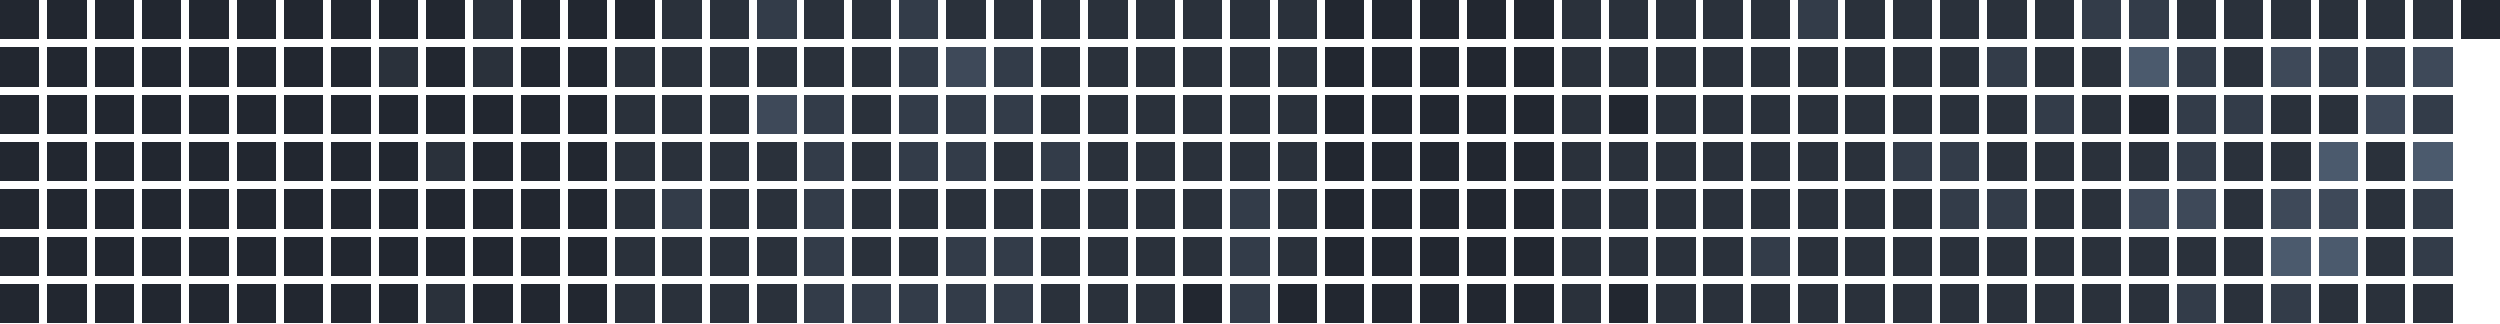
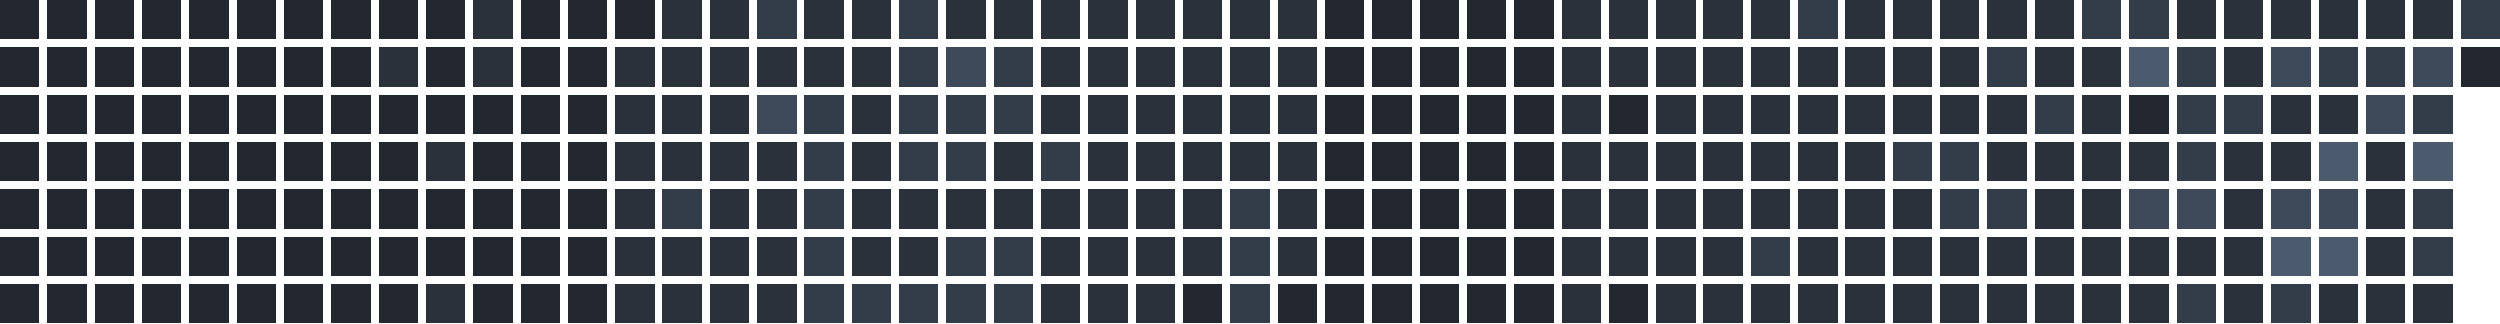
<svg xmlns="http://www.w3.org/2000/svg" version="1.1" width="634.0" height="82.0" viewBox="27.0 20.0 634.0 82.0">
  <rect style="fill:#222730;shape-rendering:crispedges" data-score="0" data-date="2025-08-17" x="27" y="20" width="10" height="10" />
  <rect style="fill:#222730;shape-rendering:crispedges" data-score="0" data-date="2025-08-24" x="39" y="20" width="10" height="10" />
  <rect style="fill:#222730;shape-rendering:crispedges" data-score="0" data-date="2025-08-31" x="51" y="20" width="10" height="10" />
  <rect style="fill:#222730;shape-rendering:crispedges" data-score="0" data-date="2025-09-07" x="63" y="20" width="10" height="10" />
  <rect style="fill:#222730;shape-rendering:crispedges" data-score="0" data-date="2025-09-14" x="75" y="20" width="10" height="10" />
  <rect style="fill:#222730;shape-rendering:crispedges" data-score="0" data-date="2025-09-21" x="87" y="20" width="10" height="10" />
  <rect style="fill:#222730;shape-rendering:crispedges" data-score="0" data-date="2025-09-28" x="99" y="20" width="10" height="10" />
  <rect style="fill:#222730;shape-rendering:crispedges" data-score="0" data-date="2025-10-05" x="111" y="20" width="10" height="10" />
  <rect style="fill:#222730;shape-rendering:crispedges" data-score="0" data-date="2025-10-12" x="123" y="20" width="10" height="10" />
  <rect style="fill:#222730;shape-rendering:crispedges" data-score="0" data-date="2025-10-19" x="135" y="20" width="10" height="10" />
  <rect style="fill:#2a313b;shape-rendering:crispedges" data-score="1" data-date="2025-10-26" x="147" y="20" width="10" height="10" />
  <rect style="fill:#222730;shape-rendering:crispedges" data-score="0" data-date="2025-11-02" x="159" y="20" width="10" height="10" />
  <rect style="fill:#222730;shape-rendering:crispedges" data-score="0" data-date="2025-11-09" x="171" y="20" width="10" height="10" />
  <rect style="fill:#222730;shape-rendering:crispedges" data-score="0" data-date="2025-11-16" x="183" y="20" width="10" height="10" />
  <rect style="fill:#2a313b;shape-rendering:crispedges" data-score="1" data-date="2025-11-23" x="195" y="20" width="10" height="10" />
  <rect style="fill:#2a313b;shape-rendering:crispedges" data-score="1" data-date="2025-11-30" x="207" y="20" width="10" height="10" />
  <rect style="fill:#333c49;shape-rendering:crispedges" data-score="2" data-date="2025-12-07" x="219" y="20" width="10" height="10" />
  <rect style="fill:#2a313b;shape-rendering:crispedges" data-score="1" data-date="2025-12-14" x="231" y="20" width="10" height="10" />
  <rect style="fill:#2a313b;shape-rendering:crispedges" data-score="1" data-date="2025-12-21" x="243" y="20" width="10" height="10" />
  <rect style="fill:#333c49;shape-rendering:crispedges" data-score="2" data-date="2025-12-28" x="255" y="20" width="10" height="10" />
  <rect style="fill:#2a313b;shape-rendering:crispedges" data-score="1" data-date="2026-01-04" x="267" y="20" width="10" height="10" />
  <rect style="fill:#2a313b;shape-rendering:crispedges" data-score="1" data-date="2026-01-11" x="279" y="20" width="10" height="10" />
  <rect style="fill:#2a313b;shape-rendering:crispedges" data-score="1" data-date="2026-01-18" x="291" y="20" width="10" height="10" />
  <rect style="fill:#2a313b;shape-rendering:crispedges" data-score="1" data-date="2026-01-25" x="303" y="20" width="10" height="10" />
  <rect style="fill:#2a313b;shape-rendering:crispedges" data-score="1" data-date="2026-02-01" x="315" y="20" width="10" height="10" />
  <rect style="fill:#2a313b;shape-rendering:crispedges" data-score="1" data-date="2026-02-08" x="327" y="20" width="10" height="10" />
  <rect style="fill:#2a313b;shape-rendering:crispedges" data-score="1" data-date="2026-02-15" x="339" y="20" width="10" height="10" />
  <rect style="fill:#2a313b;shape-rendering:crispedges" data-score="1" data-date="2026-02-22" x="351" y="20" width="10" height="10" />
  <rect style="fill:#222730;shape-rendering:crispedges" data-score="0" data-date="2026-03-01" x="363" y="20" width="10" height="10" />
  <rect style="fill:#222730;shape-rendering:crispedges" data-score="0" data-date="2026-03-08" x="375" y="20" width="10" height="10" />
  <rect style="fill:#222730;shape-rendering:crispedges" data-score="0" data-date="2026-03-15" x="387" y="20" width="10" height="10" />
  <rect style="fill:#222730;shape-rendering:crispedges" data-score="0" data-date="2026-03-22" x="399" y="20" width="10" height="10" />
  <rect style="fill:#222730;shape-rendering:crispedges" data-score="0" data-date="2026-03-29" x="411" y="20" width="10" height="10" />
  <rect style="fill:#2a313b;shape-rendering:crispedges" data-score="1" data-date="2026-04-05" x="423" y="20" width="10" height="10" />
  <rect style="fill:#2a313b;shape-rendering:crispedges" data-score="1" data-date="2026-04-12" x="435" y="20" width="10" height="10" />
  <rect style="fill:#2a313b;shape-rendering:crispedges" data-score="1" data-date="2026-04-19" x="447" y="20" width="10" height="10" />
  <rect style="fill:#2a313b;shape-rendering:crispedges" data-score="1" data-date="2026-04-26" x="459" y="20" width="10" height="10" />
  <rect style="fill:#2a313b;shape-rendering:crispedges" data-score="1" data-date="2026-05-03" x="471" y="20" width="10" height="10" />
  <rect style="fill:#333c49;shape-rendering:crispedges" data-score="2" data-date="2026-05-10" x="483" y="20" width="10" height="10" />
  <rect style="fill:#2a313b;shape-rendering:crispedges" data-score="1" data-date="2026-05-17" x="495" y="20" width="10" height="10" />
  <rect style="fill:#2a313b;shape-rendering:crispedges" data-score="1" data-date="2026-05-24" x="507" y="20" width="10" height="10" />
  <rect style="fill:#2a313b;shape-rendering:crispedges" data-score="1" data-date="2026-05-31" x="519" y="20" width="10" height="10" />
  <rect style="fill:#2a313b;shape-rendering:crispedges" data-score="1" data-date="2026-06-07" x="531" y="20" width="10" height="10" />
  <rect style="fill:#2a313b;shape-rendering:crispedges" data-score="1" data-date="2026-06-14" x="543" y="20" width="10" height="10" />
  <rect style="fill:#333c49;shape-rendering:crispedges" data-score="2" data-date="2026-06-21" x="555" y="20" width="10" height="10" />
  <rect style="fill:#333c49;shape-rendering:crispedges" data-score="2" data-date="2026-06-28" x="567" y="20" width="10" height="10" />
  <rect style="fill:#2a313b;shape-rendering:crispedges" data-score="1" data-date="2026-07-05" x="579" y="20" width="10" height="10" />
  <rect style="fill:#2a313b;shape-rendering:crispedges" data-score="1" data-date="2026-07-12" x="591" y="20" width="10" height="10" />
  <rect style="fill:#2a313b;shape-rendering:crispedges" data-score="1" data-date="2026-07-19" x="603" y="20" width="10" height="10" />
  <rect style="fill:#2a313b;shape-rendering:crispedges" data-score="1" data-date="2026-07-26" x="615" y="20" width="10" height="10" />
  <rect style="fill:#2a313b;shape-rendering:crispedges" data-score="1" data-date="2026-08-02" x="627" y="20" width="10" height="10" />
  <rect style="fill:#2a313b;shape-rendering:crispedges" data-score="1" data-date="2026-08-09" x="639" y="20" width="10" height="10" />
-   <rect style="fill:#222730;shape-rendering:crispedges" data-score="0" data-date="2026-08-16" x="651" y="20" width="10" height="10" />
+   <rect style="fill:#333c49;shape-rendering:crispedges" data-score="2" data-date="2026-08-16" x="651" y="20" width="10" height="10" />
  <rect style="fill:#222730;shape-rendering:crispedges" data-score="0" data-date="2025-08-18" x="27" y="32" width="10" height="10" />
  <rect style="fill:#222730;shape-rendering:crispedges" data-score="0" data-date="2025-08-25" x="39" y="32" width="10" height="10" />
  <rect style="fill:#222730;shape-rendering:crispedges" data-score="0" data-date="2025-09-01" x="51" y="32" width="10" height="10" />
  <rect style="fill:#222730;shape-rendering:crispedges" data-score="0" data-date="2025-09-08" x="63" y="32" width="10" height="10" />
  <rect style="fill:#222730;shape-rendering:crispedges" data-score="0" data-date="2025-09-15" x="75" y="32" width="10" height="10" />
  <rect style="fill:#222730;shape-rendering:crispedges" data-score="0" data-date="2025-09-22" x="87" y="32" width="10" height="10" />
  <rect style="fill:#222730;shape-rendering:crispedges" data-score="0" data-date="2025-09-29" x="99" y="32" width="10" height="10" />
  <rect style="fill:#222730;shape-rendering:crispedges" data-score="0" data-date="2025-10-06" x="111" y="32" width="10" height="10" />
  <rect style="fill:#2a313b;shape-rendering:crispedges" data-score="1" data-date="2025-10-13" x="123" y="32" width="10" height="10" />
  <rect style="fill:#222730;shape-rendering:crispedges" data-score="0" data-date="2025-10-20" x="135" y="32" width="10" height="10" />
  <rect style="fill:#2a313b;shape-rendering:crispedges" data-score="1" data-date="2025-10-27" x="147" y="32" width="10" height="10" />
  <rect style="fill:#222730;shape-rendering:crispedges" data-score="0" data-date="2025-11-03" x="159" y="32" width="10" height="10" />
  <rect style="fill:#222730;shape-rendering:crispedges" data-score="0" data-date="2025-11-10" x="171" y="32" width="10" height="10" />
  <rect style="fill:#2a313b;shape-rendering:crispedges" data-score="1" data-date="2025-11-17" x="183" y="32" width="10" height="10" />
  <rect style="fill:#2a313b;shape-rendering:crispedges" data-score="1" data-date="2025-11-24" x="195" y="32" width="10" height="10" />
  <rect style="fill:#2a313b;shape-rendering:crispedges" data-score="1" data-date="2025-12-01" x="207" y="32" width="10" height="10" />
  <rect style="fill:#2a313b;shape-rendering:crispedges" data-score="1" data-date="2025-12-08" x="219" y="32" width="10" height="10" />
  <rect style="fill:#2a313b;shape-rendering:crispedges" data-score="1" data-date="2025-12-15" x="231" y="32" width="10" height="10" />
  <rect style="fill:#2a313b;shape-rendering:crispedges" data-score="1" data-date="2025-12-22" x="243" y="32" width="10" height="10" />
  <rect style="fill:#333c49;shape-rendering:crispedges" data-score="2" data-date="2025-12-29" x="255" y="32" width="10" height="10" />
  <rect style="fill:#3e4959;shape-rendering:crispedges" data-score="3" data-date="2026-01-05" x="267" y="32" width="10" height="10" />
  <rect style="fill:#333c49;shape-rendering:crispedges" data-score="2" data-date="2026-01-12" x="279" y="32" width="10" height="10" />
  <rect style="fill:#2a313b;shape-rendering:crispedges" data-score="1" data-date="2026-01-19" x="291" y="32" width="10" height="10" />
  <rect style="fill:#2a313b;shape-rendering:crispedges" data-score="1" data-date="2026-01-26" x="303" y="32" width="10" height="10" />
  <rect style="fill:#2a313b;shape-rendering:crispedges" data-score="1" data-date="2026-02-02" x="315" y="32" width="10" height="10" />
  <rect style="fill:#2a313b;shape-rendering:crispedges" data-score="1" data-date="2026-02-09" x="327" y="32" width="10" height="10" />
  <rect style="fill:#2a313b;shape-rendering:crispedges" data-score="1" data-date="2026-02-16" x="339" y="32" width="10" height="10" />
  <rect style="fill:#2a313b;shape-rendering:crispedges" data-score="1" data-date="2026-02-23" x="351" y="32" width="10" height="10" />
  <rect style="fill:#222730;shape-rendering:crispedges" data-score="0" data-date="2026-03-02" x="363" y="32" width="10" height="10" />
  <rect style="fill:#222730;shape-rendering:crispedges" data-score="0" data-date="2026-03-09" x="375" y="32" width="10" height="10" />
  <rect style="fill:#222730;shape-rendering:crispedges" data-score="0" data-date="2026-03-16" x="387" y="32" width="10" height="10" />
  <rect style="fill:#222730;shape-rendering:crispedges" data-score="0" data-date="2026-03-23" x="399" y="32" width="10" height="10" />
  <rect style="fill:#222730;shape-rendering:crispedges" data-score="0" data-date="2026-03-30" x="411" y="32" width="10" height="10" />
  <rect style="fill:#2a313b;shape-rendering:crispedges" data-score="1" data-date="2026-04-06" x="423" y="32" width="10" height="10" />
  <rect style="fill:#2a313b;shape-rendering:crispedges" data-score="1" data-date="2026-04-13" x="435" y="32" width="10" height="10" />
  <rect style="fill:#2a313b;shape-rendering:crispedges" data-score="1" data-date="2026-04-20" x="447" y="32" width="10" height="10" />
  <rect style="fill:#2a313b;shape-rendering:crispedges" data-score="1" data-date="2026-04-27" x="459" y="32" width="10" height="10" />
  <rect style="fill:#2a313b;shape-rendering:crispedges" data-score="1" data-date="2026-05-04" x="471" y="32" width="10" height="10" />
  <rect style="fill:#2a313b;shape-rendering:crispedges" data-score="1" data-date="2026-05-11" x="483" y="32" width="10" height="10" />
  <rect style="fill:#2a313b;shape-rendering:crispedges" data-score="1" data-date="2026-05-18" x="495" y="32" width="10" height="10" />
  <rect style="fill:#2a313b;shape-rendering:crispedges" data-score="1" data-date="2026-05-25" x="507" y="32" width="10" height="10" />
  <rect style="fill:#2a313b;shape-rendering:crispedges" data-score="1" data-date="2026-06-01" x="519" y="32" width="10" height="10" />
  <rect style="fill:#333c49;shape-rendering:crispedges" data-score="2" data-date="2026-06-08" x="531" y="32" width="10" height="10" />
  <rect style="fill:#2a313b;shape-rendering:crispedges" data-score="1" data-date="2026-06-15" x="543" y="32" width="10" height="10" />
  <rect style="fill:#2a313b;shape-rendering:crispedges" data-score="1" data-date="2026-06-22" x="555" y="32" width="10" height="10" />
  <rect style="fill:#4b5a6d;shape-rendering:crispedges" data-score="4" data-date="2026-06-29" x="567" y="32" width="10" height="10" />
  <rect style="fill:#333c49;shape-rendering:crispedges" data-score="2" data-date="2026-07-06" x="579" y="32" width="10" height="10" />
  <rect style="fill:#2a313b;shape-rendering:crispedges" data-score="1" data-date="2026-07-13" x="591" y="32" width="10" height="10" />
  <rect style="fill:#3e4959;shape-rendering:crispedges" data-score="3" data-date="2026-07-20" x="603" y="32" width="10" height="10" />
  <rect style="fill:#333c49;shape-rendering:crispedges" data-score="2" data-date="2026-07-27" x="615" y="32" width="10" height="10" />
  <rect style="fill:#333c49;shape-rendering:crispedges" data-score="2" data-date="2026-08-03" x="627" y="32" width="10" height="10" />
  <rect style="fill:#3e4959;shape-rendering:crispedges" data-score="3" data-date="2026-08-10" x="639" y="32" width="10" height="10" />
+   <rect style="fill:#222730;shape-rendering:crispedges" data-score="0" data-date="2026-08-17" x="651" y="32" width="10" height="10" />
  <rect style="fill:#222730;shape-rendering:crispedges" data-score="0" data-date="2025-08-19" x="27" y="44" width="10" height="10" />
  <rect style="fill:#222730;shape-rendering:crispedges" data-score="0" data-date="2025-08-26" x="39" y="44" width="10" height="10" />
  <rect style="fill:#222730;shape-rendering:crispedges" data-score="0" data-date="2025-09-02" x="51" y="44" width="10" height="10" />
  <rect style="fill:#222730;shape-rendering:crispedges" data-score="0" data-date="2025-09-09" x="63" y="44" width="10" height="10" />
  <rect style="fill:#222730;shape-rendering:crispedges" data-score="0" data-date="2025-09-16" x="75" y="44" width="10" height="10" />
  <rect style="fill:#222730;shape-rendering:crispedges" data-score="0" data-date="2025-09-23" x="87" y="44" width="10" height="10" />
  <rect style="fill:#222730;shape-rendering:crispedges" data-score="0" data-date="2025-09-30" x="99" y="44" width="10" height="10" />
  <rect style="fill:#222730;shape-rendering:crispedges" data-score="0" data-date="2025-10-07" x="111" y="44" width="10" height="10" />
  <rect style="fill:#222730;shape-rendering:crispedges" data-score="0" data-date="2025-10-14" x="123" y="44" width="10" height="10" />
  <rect style="fill:#222730;shape-rendering:crispedges" data-score="0" data-date="2025-10-21" x="135" y="44" width="10" height="10" />
  <rect style="fill:#222730;shape-rendering:crispedges" data-score="0" data-date="2025-10-28" x="147" y="44" width="10" height="10" />
  <rect style="fill:#222730;shape-rendering:crispedges" data-score="0" data-date="2025-11-04" x="159" y="44" width="10" height="10" />
  <rect style="fill:#222730;shape-rendering:crispedges" data-score="0" data-date="2025-11-11" x="171" y="44" width="10" height="10" />
  <rect style="fill:#2a313b;shape-rendering:crispedges" data-score="1" data-date="2025-11-18" x="183" y="44" width="10" height="10" />
  <rect style="fill:#2a313b;shape-rendering:crispedges" data-score="1" data-date="2025-11-25" x="195" y="44" width="10" height="10" />
  <rect style="fill:#2a313b;shape-rendering:crispedges" data-score="1" data-date="2025-12-02" x="207" y="44" width="10" height="10" />
  <rect style="fill:#3e4959;shape-rendering:crispedges" data-score="3" data-date="2025-12-09" x="219" y="44" width="10" height="10" />
  <rect style="fill:#333c49;shape-rendering:crispedges" data-score="2" data-date="2025-12-16" x="231" y="44" width="10" height="10" />
  <rect style="fill:#2a313b;shape-rendering:crispedges" data-score="1" data-date="2025-12-23" x="243" y="44" width="10" height="10" />
  <rect style="fill:#333c49;shape-rendering:crispedges" data-score="2" data-date="2025-12-30" x="255" y="44" width="10" height="10" />
  <rect style="fill:#333c49;shape-rendering:crispedges" data-score="2" data-date="2026-01-06" x="267" y="44" width="10" height="10" />
  <rect style="fill:#333c49;shape-rendering:crispedges" data-score="2" data-date="2026-01-13" x="279" y="44" width="10" height="10" />
  <rect style="fill:#2a313b;shape-rendering:crispedges" data-score="1" data-date="2026-01-20" x="291" y="44" width="10" height="10" />
  <rect style="fill:#2a313b;shape-rendering:crispedges" data-score="1" data-date="2026-01-27" x="303" y="44" width="10" height="10" />
  <rect style="fill:#2a313b;shape-rendering:crispedges" data-score="1" data-date="2026-02-03" x="315" y="44" width="10" height="10" />
  <rect style="fill:#2a313b;shape-rendering:crispedges" data-score="1" data-date="2026-02-10" x="327" y="44" width="10" height="10" />
  <rect style="fill:#2a313b;shape-rendering:crispedges" data-score="1" data-date="2026-02-17" x="339" y="44" width="10" height="10" />
  <rect style="fill:#2a313b;shape-rendering:crispedges" data-score="1" data-date="2026-02-24" x="351" y="44" width="10" height="10" />
  <rect style="fill:#222730;shape-rendering:crispedges" data-score="0" data-date="2026-03-03" x="363" y="44" width="10" height="10" />
  <rect style="fill:#222730;shape-rendering:crispedges" data-score="0" data-date="2026-03-10" x="375" y="44" width="10" height="10" />
  <rect style="fill:#222730;shape-rendering:crispedges" data-score="0" data-date="2026-03-17" x="387" y="44" width="10" height="10" />
  <rect style="fill:#222730;shape-rendering:crispedges" data-score="0" data-date="2026-03-24" x="399" y="44" width="10" height="10" />
  <rect style="fill:#222730;shape-rendering:crispedges" data-score="0" data-date="2026-03-31" x="411" y="44" width="10" height="10" />
  <rect style="fill:#2a313b;shape-rendering:crispedges" data-score="1" data-date="2026-04-07" x="423" y="44" width="10" height="10" />
  <rect style="fill:#222730;shape-rendering:crispedges" data-score="0" data-date="2026-04-14" x="435" y="44" width="10" height="10" />
  <rect style="fill:#2a313b;shape-rendering:crispedges" data-score="1" data-date="2026-04-21" x="447" y="44" width="10" height="10" />
  <rect style="fill:#2a313b;shape-rendering:crispedges" data-score="1" data-date="2026-04-28" x="459" y="44" width="10" height="10" />
  <rect style="fill:#2a313b;shape-rendering:crispedges" data-score="1" data-date="2026-05-05" x="471" y="44" width="10" height="10" />
  <rect style="fill:#2a313b;shape-rendering:crispedges" data-score="1" data-date="2026-05-12" x="483" y="44" width="10" height="10" />
  <rect style="fill:#2a313b;shape-rendering:crispedges" data-score="1" data-date="2026-05-19" x="495" y="44" width="10" height="10" />
  <rect style="fill:#2a313b;shape-rendering:crispedges" data-score="1" data-date="2026-05-26" x="507" y="44" width="10" height="10" />
  <rect style="fill:#2a313b;shape-rendering:crispedges" data-score="1" data-date="2026-06-02" x="519" y="44" width="10" height="10" />
  <rect style="fill:#2a313b;shape-rendering:crispedges" data-score="1" data-date="2026-06-09" x="531" y="44" width="10" height="10" />
  <rect style="fill:#333c49;shape-rendering:crispedges" data-score="2" data-date="2026-06-16" x="543" y="44" width="10" height="10" />
  <rect style="fill:#2a313b;shape-rendering:crispedges" data-score="1" data-date="2026-06-23" x="555" y="44" width="10" height="10" />
  <rect style="fill:#222730;shape-rendering:crispedges" data-score="0" data-date="2026-06-30" x="567" y="44" width="10" height="10" />
  <rect style="fill:#333c49;shape-rendering:crispedges" data-score="2" data-date="2026-07-07" x="579" y="44" width="10" height="10" />
  <rect style="fill:#333c49;shape-rendering:crispedges" data-score="2" data-date="2026-07-14" x="591" y="44" width="10" height="10" />
  <rect style="fill:#2a313b;shape-rendering:crispedges" data-score="1" data-date="2026-07-21" x="603" y="44" width="10" height="10" />
  <rect style="fill:#2a313b;shape-rendering:crispedges" data-score="1" data-date="2026-07-28" x="615" y="44" width="10" height="10" />
  <rect style="fill:#3e4959;shape-rendering:crispedges" data-score="3" data-date="2026-08-04" x="627" y="44" width="10" height="10" />
  <rect style="fill:#333c49;shape-rendering:crispedges" data-score="2" data-date="2026-08-11" x="639" y="44" width="10" height="10" />
  <rect style="fill:#222730;shape-rendering:crispedges" data-score="0" data-date="2025-08-20" x="27" y="56" width="10" height="10" />
  <rect style="fill:#222730;shape-rendering:crispedges" data-score="0" data-date="2025-08-27" x="39" y="56" width="10" height="10" />
  <rect style="fill:#222730;shape-rendering:crispedges" data-score="0" data-date="2025-09-03" x="51" y="56" width="10" height="10" />
  <rect style="fill:#222730;shape-rendering:crispedges" data-score="0" data-date="2025-09-10" x="63" y="56" width="10" height="10" />
  <rect style="fill:#222730;shape-rendering:crispedges" data-score="0" data-date="2025-09-17" x="75" y="56" width="10" height="10" />
  <rect style="fill:#222730;shape-rendering:crispedges" data-score="0" data-date="2025-09-24" x="87" y="56" width="10" height="10" />
  <rect style="fill:#222730;shape-rendering:crispedges" data-score="0" data-date="2025-10-01" x="99" y="56" width="10" height="10" />
  <rect style="fill:#222730;shape-rendering:crispedges" data-score="0" data-date="2025-10-08" x="111" y="56" width="10" height="10" />
  <rect style="fill:#222730;shape-rendering:crispedges" data-score="0" data-date="2025-10-15" x="123" y="56" width="10" height="10" />
  <rect style="fill:#2a313b;shape-rendering:crispedges" data-score="1" data-date="2025-10-22" x="135" y="56" width="10" height="10" />
  <rect style="fill:#222730;shape-rendering:crispedges" data-score="0" data-date="2025-10-29" x="147" y="56" width="10" height="10" />
  <rect style="fill:#222730;shape-rendering:crispedges" data-score="0" data-date="2025-11-05" x="159" y="56" width="10" height="10" />
  <rect style="fill:#222730;shape-rendering:crispedges" data-score="0" data-date="2025-11-12" x="171" y="56" width="10" height="10" />
  <rect style="fill:#2a313b;shape-rendering:crispedges" data-score="1" data-date="2025-11-19" x="183" y="56" width="10" height="10" />
  <rect style="fill:#2a313b;shape-rendering:crispedges" data-score="1" data-date="2025-11-26" x="195" y="56" width="10" height="10" />
  <rect style="fill:#2a313b;shape-rendering:crispedges" data-score="1" data-date="2025-12-03" x="207" y="56" width="10" height="10" />
  <rect style="fill:#2a313b;shape-rendering:crispedges" data-score="1" data-date="2025-12-10" x="219" y="56" width="10" height="10" />
  <rect style="fill:#333c49;shape-rendering:crispedges" data-score="2" data-date="2025-12-17" x="231" y="56" width="10" height="10" />
  <rect style="fill:#2a313b;shape-rendering:crispedges" data-score="1" data-date="2025-12-24" x="243" y="56" width="10" height="10" />
  <rect style="fill:#333c49;shape-rendering:crispedges" data-score="2" data-date="2025-12-31" x="255" y="56" width="10" height="10" />
  <rect style="fill:#333c49;shape-rendering:crispedges" data-score="2" data-date="2026-01-07" x="267" y="56" width="10" height="10" />
  <rect style="fill:#2a313b;shape-rendering:crispedges" data-score="1" data-date="2026-01-14" x="279" y="56" width="10" height="10" />
  <rect style="fill:#333c49;shape-rendering:crispedges" data-score="2" data-date="2026-01-21" x="291" y="56" width="10" height="10" />
  <rect style="fill:#2a313b;shape-rendering:crispedges" data-score="1" data-date="2026-01-28" x="303" y="56" width="10" height="10" />
  <rect style="fill:#2a313b;shape-rendering:crispedges" data-score="1" data-date="2026-02-04" x="315" y="56" width="10" height="10" />
  <rect style="fill:#2a313b;shape-rendering:crispedges" data-score="1" data-date="2026-02-11" x="327" y="56" width="10" height="10" />
  <rect style="fill:#2a313b;shape-rendering:crispedges" data-score="1" data-date="2026-02-18" x="339" y="56" width="10" height="10" />
  <rect style="fill:#2a313b;shape-rendering:crispedges" data-score="1" data-date="2026-02-25" x="351" y="56" width="10" height="10" />
  <rect style="fill:#222730;shape-rendering:crispedges" data-score="0" data-date="2026-03-04" x="363" y="56" width="10" height="10" />
  <rect style="fill:#222730;shape-rendering:crispedges" data-score="0" data-date="2026-03-11" x="375" y="56" width="10" height="10" />
  <rect style="fill:#222730;shape-rendering:crispedges" data-score="0" data-date="2026-03-18" x="387" y="56" width="10" height="10" />
  <rect style="fill:#222730;shape-rendering:crispedges" data-score="0" data-date="2026-03-25" x="399" y="56" width="10" height="10" />
  <rect style="fill:#222730;shape-rendering:crispedges" data-score="0" data-date="2026-04-01" x="411" y="56" width="10" height="10" />
  <rect style="fill:#2a313b;shape-rendering:crispedges" data-score="1" data-date="2026-04-08" x="423" y="56" width="10" height="10" />
  <rect style="fill:#2a313b;shape-rendering:crispedges" data-score="1" data-date="2026-04-15" x="435" y="56" width="10" height="10" />
  <rect style="fill:#2a313b;shape-rendering:crispedges" data-score="1" data-date="2026-04-22" x="447" y="56" width="10" height="10" />
  <rect style="fill:#2a313b;shape-rendering:crispedges" data-score="1" data-date="2026-04-29" x="459" y="56" width="10" height="10" />
  <rect style="fill:#2a313b;shape-rendering:crispedges" data-score="1" data-date="2026-05-06" x="471" y="56" width="10" height="10" />
  <rect style="fill:#2a313b;shape-rendering:crispedges" data-score="1" data-date="2026-05-13" x="483" y="56" width="10" height="10" />
  <rect style="fill:#2a313b;shape-rendering:crispedges" data-score="1" data-date="2026-05-20" x="495" y="56" width="10" height="10" />
  <rect style="fill:#333c49;shape-rendering:crispedges" data-score="2" data-date="2026-05-27" x="507" y="56" width="10" height="10" />
  <rect style="fill:#333c49;shape-rendering:crispedges" data-score="2" data-date="2026-06-03" x="519" y="56" width="10" height="10" />
  <rect style="fill:#2a313b;shape-rendering:crispedges" data-score="1" data-date="2026-06-10" x="531" y="56" width="10" height="10" />
  <rect style="fill:#2a313b;shape-rendering:crispedges" data-score="1" data-date="2026-06-17" x="543" y="56" width="10" height="10" />
  <rect style="fill:#2a313b;shape-rendering:crispedges" data-score="1" data-date="2026-06-24" x="555" y="56" width="10" height="10" />
  <rect style="fill:#2a313b;shape-rendering:crispedges" data-score="1" data-date="2026-07-01" x="567" y="56" width="10" height="10" />
  <rect style="fill:#333c49;shape-rendering:crispedges" data-score="2" data-date="2026-07-08" x="579" y="56" width="10" height="10" />
  <rect style="fill:#2a313b;shape-rendering:crispedges" data-score="1" data-date="2026-07-15" x="591" y="56" width="10" height="10" />
  <rect style="fill:#2a313b;shape-rendering:crispedges" data-score="1" data-date="2026-07-22" x="603" y="56" width="10" height="10" />
  <rect style="fill:#4b5a6d;shape-rendering:crispedges" data-score="4" data-date="2026-07-29" x="615" y="56" width="10" height="10" />
  <rect style="fill:#2a313b;shape-rendering:crispedges" data-score="1" data-date="2026-08-05" x="627" y="56" width="10" height="10" />
  <rect style="fill:#4b5a6d;shape-rendering:crispedges" data-score="4" data-date="2026-08-12" x="639" y="56" width="10" height="10" />
  <rect style="fill:#222730;shape-rendering:crispedges" data-score="0" data-date="2025-08-21" x="27" y="68" width="10" height="10" />
  <rect style="fill:#222730;shape-rendering:crispedges" data-score="0" data-date="2025-08-28" x="39" y="68" width="10" height="10" />
  <rect style="fill:#222730;shape-rendering:crispedges" data-score="0" data-date="2025-09-04" x="51" y="68" width="10" height="10" />
  <rect style="fill:#222730;shape-rendering:crispedges" data-score="0" data-date="2025-09-11" x="63" y="68" width="10" height="10" />
  <rect style="fill:#222730;shape-rendering:crispedges" data-score="0" data-date="2025-09-18" x="75" y="68" width="10" height="10" />
  <rect style="fill:#222730;shape-rendering:crispedges" data-score="0" data-date="2025-09-25" x="87" y="68" width="10" height="10" />
  <rect style="fill:#222730;shape-rendering:crispedges" data-score="0" data-date="2025-10-02" x="99" y="68" width="10" height="10" />
  <rect style="fill:#222730;shape-rendering:crispedges" data-score="0" data-date="2025-10-09" x="111" y="68" width="10" height="10" />
  <rect style="fill:#222730;shape-rendering:crispedges" data-score="0" data-date="2025-10-16" x="123" y="68" width="10" height="10" />
  <rect style="fill:#222730;shape-rendering:crispedges" data-score="0" data-date="2025-10-23" x="135" y="68" width="10" height="10" />
  <rect style="fill:#222730;shape-rendering:crispedges" data-score="0" data-date="2025-10-30" x="147" y="68" width="10" height="10" />
  <rect style="fill:#222730;shape-rendering:crispedges" data-score="0" data-date="2025-11-06" x="159" y="68" width="10" height="10" />
  <rect style="fill:#222730;shape-rendering:crispedges" data-score="0" data-date="2025-11-13" x="171" y="68" width="10" height="10" />
  <rect style="fill:#2a313b;shape-rendering:crispedges" data-score="1" data-date="2025-11-20" x="183" y="68" width="10" height="10" />
  <rect style="fill:#333c49;shape-rendering:crispedges" data-score="2" data-date="2025-11-27" x="195" y="68" width="10" height="10" />
  <rect style="fill:#2a313b;shape-rendering:crispedges" data-score="1" data-date="2025-12-04" x="207" y="68" width="10" height="10" />
  <rect style="fill:#2a313b;shape-rendering:crispedges" data-score="1" data-date="2025-12-11" x="219" y="68" width="10" height="10" />
  <rect style="fill:#333c49;shape-rendering:crispedges" data-score="2" data-date="2025-12-18" x="231" y="68" width="10" height="10" />
  <rect style="fill:#2a313b;shape-rendering:crispedges" data-score="1" data-date="2025-12-25" x="243" y="68" width="10" height="10" />
  <rect style="fill:#2a313b;shape-rendering:crispedges" data-score="1" data-date="2026-01-01" x="255" y="68" width="10" height="10" />
  <rect style="fill:#2a313b;shape-rendering:crispedges" data-score="1" data-date="2026-01-08" x="267" y="68" width="10" height="10" />
  <rect style="fill:#2a313b;shape-rendering:crispedges" data-score="1" data-date="2026-01-15" x="279" y="68" width="10" height="10" />
  <rect style="fill:#2a313b;shape-rendering:crispedges" data-score="1" data-date="2026-01-22" x="291" y="68" width="10" height="10" />
  <rect style="fill:#2a313b;shape-rendering:crispedges" data-score="1" data-date="2026-01-29" x="303" y="68" width="10" height="10" />
  <rect style="fill:#2a313b;shape-rendering:crispedges" data-score="1" data-date="2026-02-05" x="315" y="68" width="10" height="10" />
  <rect style="fill:#2a313b;shape-rendering:crispedges" data-score="1" data-date="2026-02-12" x="327" y="68" width="10" height="10" />
  <rect style="fill:#333c49;shape-rendering:crispedges" data-score="2" data-date="2026-02-19" x="339" y="68" width="10" height="10" />
  <rect style="fill:#2a313b;shape-rendering:crispedges" data-score="1" data-date="2026-02-26" x="351" y="68" width="10" height="10" />
  <rect style="fill:#222730;shape-rendering:crispedges" data-score="0" data-date="2026-03-05" x="363" y="68" width="10" height="10" />
  <rect style="fill:#222730;shape-rendering:crispedges" data-score="0" data-date="2026-03-12" x="375" y="68" width="10" height="10" />
  <rect style="fill:#222730;shape-rendering:crispedges" data-score="0" data-date="2026-03-19" x="387" y="68" width="10" height="10" />
  <rect style="fill:#222730;shape-rendering:crispedges" data-score="0" data-date="2026-03-26" x="399" y="68" width="10" height="10" />
  <rect style="fill:#222730;shape-rendering:crispedges" data-score="0" data-date="2026-04-02" x="411" y="68" width="10" height="10" />
  <rect style="fill:#2a313b;shape-rendering:crispedges" data-score="1" data-date="2026-04-09" x="423" y="68" width="10" height="10" />
  <rect style="fill:#2a313b;shape-rendering:crispedges" data-score="1" data-date="2026-04-16" x="435" y="68" width="10" height="10" />
  <rect style="fill:#2a313b;shape-rendering:crispedges" data-score="1" data-date="2026-04-23" x="447" y="68" width="10" height="10" />
  <rect style="fill:#2a313b;shape-rendering:crispedges" data-score="1" data-date="2026-04-30" x="459" y="68" width="10" height="10" />
  <rect style="fill:#2a313b;shape-rendering:crispedges" data-score="1" data-date="2026-05-07" x="471" y="68" width="10" height="10" />
  <rect style="fill:#2a313b;shape-rendering:crispedges" data-score="1" data-date="2026-05-14" x="483" y="68" width="10" height="10" />
  <rect style="fill:#2a313b;shape-rendering:crispedges" data-score="1" data-date="2026-05-21" x="495" y="68" width="10" height="10" />
  <rect style="fill:#2a313b;shape-rendering:crispedges" data-score="1" data-date="2026-05-28" x="507" y="68" width="10" height="10" />
  <rect style="fill:#333c49;shape-rendering:crispedges" data-score="2" data-date="2026-06-04" x="519" y="68" width="10" height="10" />
  <rect style="fill:#333c49;shape-rendering:crispedges" data-score="2" data-date="2026-06-11" x="531" y="68" width="10" height="10" />
  <rect style="fill:#2a313b;shape-rendering:crispedges" data-score="1" data-date="2026-06-18" x="543" y="68" width="10" height="10" />
  <rect style="fill:#2a313b;shape-rendering:crispedges" data-score="1" data-date="2026-06-25" x="555" y="68" width="10" height="10" />
  <rect style="fill:#3e4959;shape-rendering:crispedges" data-score="3" data-date="2026-07-02" x="567" y="68" width="10" height="10" />
  <rect style="fill:#3e4959;shape-rendering:crispedges" data-score="3" data-date="2026-07-09" x="579" y="68" width="10" height="10" />
  <rect style="fill:#2a313b;shape-rendering:crispedges" data-score="1" data-date="2026-07-16" x="591" y="68" width="10" height="10" />
  <rect style="fill:#3e4959;shape-rendering:crispedges" data-score="3" data-date="2026-07-23" x="603" y="68" width="10" height="10" />
  <rect style="fill:#3e4959;shape-rendering:crispedges" data-score="3" data-date="2026-07-30" x="615" y="68" width="10" height="10" />
  <rect style="fill:#2a313b;shape-rendering:crispedges" data-score="1" data-date="2026-08-06" x="627" y="68" width="10" height="10" />
  <rect style="fill:#333c49;shape-rendering:crispedges" data-score="2" data-date="2026-08-13" x="639" y="68" width="10" height="10" />
  <rect style="fill:#222730;shape-rendering:crispedges" data-score="0" data-date="2025-08-22" x="27" y="80" width="10" height="10" />
  <rect style="fill:#222730;shape-rendering:crispedges" data-score="0" data-date="2025-08-29" x="39" y="80" width="10" height="10" />
  <rect style="fill:#222730;shape-rendering:crispedges" data-score="0" data-date="2025-09-05" x="51" y="80" width="10" height="10" />
  <rect style="fill:#222730;shape-rendering:crispedges" data-score="0" data-date="2025-09-12" x="63" y="80" width="10" height="10" />
  <rect style="fill:#222730;shape-rendering:crispedges" data-score="0" data-date="2025-09-19" x="75" y="80" width="10" height="10" />
  <rect style="fill:#222730;shape-rendering:crispedges" data-score="0" data-date="2025-09-26" x="87" y="80" width="10" height="10" />
  <rect style="fill:#222730;shape-rendering:crispedges" data-score="0" data-date="2025-10-03" x="99" y="80" width="10" height="10" />
  <rect style="fill:#222730;shape-rendering:crispedges" data-score="0" data-date="2025-10-10" x="111" y="80" width="10" height="10" />
  <rect style="fill:#222730;shape-rendering:crispedges" data-score="0" data-date="2025-10-17" x="123" y="80" width="10" height="10" />
  <rect style="fill:#222730;shape-rendering:crispedges" data-score="0" data-date="2025-10-24" x="135" y="80" width="10" height="10" />
  <rect style="fill:#222730;shape-rendering:crispedges" data-score="0" data-date="2025-10-31" x="147" y="80" width="10" height="10" />
  <rect style="fill:#222730;shape-rendering:crispedges" data-score="0" data-date="2025-11-07" x="159" y="80" width="10" height="10" />
  <rect style="fill:#222730;shape-rendering:crispedges" data-score="0" data-date="2025-11-14" x="171" y="80" width="10" height="10" />
  <rect style="fill:#2a313b;shape-rendering:crispedges" data-score="1" data-date="2025-11-21" x="183" y="80" width="10" height="10" />
  <rect style="fill:#2a313b;shape-rendering:crispedges" data-score="1" data-date="2025-11-28" x="195" y="80" width="10" height="10" />
  <rect style="fill:#2a313b;shape-rendering:crispedges" data-score="1" data-date="2025-12-05" x="207" y="80" width="10" height="10" />
  <rect style="fill:#2a313b;shape-rendering:crispedges" data-score="1" data-date="2025-12-12" x="219" y="80" width="10" height="10" />
  <rect style="fill:#333c49;shape-rendering:crispedges" data-score="2" data-date="2025-12-19" x="231" y="80" width="10" height="10" />
  <rect style="fill:#2a313b;shape-rendering:crispedges" data-score="1" data-date="2025-12-26" x="243" y="80" width="10" height="10" />
  <rect style="fill:#2a313b;shape-rendering:crispedges" data-score="1" data-date="2026-01-02" x="255" y="80" width="10" height="10" />
  <rect style="fill:#333c49;shape-rendering:crispedges" data-score="2" data-date="2026-01-09" x="267" y="80" width="10" height="10" />
  <rect style="fill:#333c49;shape-rendering:crispedges" data-score="2" data-date="2026-01-16" x="279" y="80" width="10" height="10" />
  <rect style="fill:#2a313b;shape-rendering:crispedges" data-score="1" data-date="2026-01-23" x="291" y="80" width="10" height="10" />
  <rect style="fill:#2a313b;shape-rendering:crispedges" data-score="1" data-date="2026-01-30" x="303" y="80" width="10" height="10" />
  <rect style="fill:#2a313b;shape-rendering:crispedges" data-score="1" data-date="2026-02-06" x="315" y="80" width="10" height="10" />
  <rect style="fill:#2a313b;shape-rendering:crispedges" data-score="1" data-date="2026-02-13" x="327" y="80" width="10" height="10" />
  <rect style="fill:#333c49;shape-rendering:crispedges" data-score="2" data-date="2026-02-20" x="339" y="80" width="10" height="10" />
  <rect style="fill:#2a313b;shape-rendering:crispedges" data-score="1" data-date="2026-02-27" x="351" y="80" width="10" height="10" />
  <rect style="fill:#222730;shape-rendering:crispedges" data-score="0" data-date="2026-03-06" x="363" y="80" width="10" height="10" />
  <rect style="fill:#222730;shape-rendering:crispedges" data-score="0" data-date="2026-03-13" x="375" y="80" width="10" height="10" />
  <rect style="fill:#222730;shape-rendering:crispedges" data-score="0" data-date="2026-03-20" x="387" y="80" width="10" height="10" />
  <rect style="fill:#222730;shape-rendering:crispedges" data-score="0" data-date="2026-03-27" x="399" y="80" width="10" height="10" />
  <rect style="fill:#222730;shape-rendering:crispedges" data-score="0" data-date="2026-04-03" x="411" y="80" width="10" height="10" />
  <rect style="fill:#2a313b;shape-rendering:crispedges" data-score="1" data-date="2026-04-10" x="423" y="80" width="10" height="10" />
  <rect style="fill:#2a313b;shape-rendering:crispedges" data-score="1" data-date="2026-04-17" x="435" y="80" width="10" height="10" />
  <rect style="fill:#2a313b;shape-rendering:crispedges" data-score="1" data-date="2026-04-24" x="447" y="80" width="10" height="10" />
  <rect style="fill:#2a313b;shape-rendering:crispedges" data-score="1" data-date="2026-05-01" x="459" y="80" width="10" height="10" />
  <rect style="fill:#333c49;shape-rendering:crispedges" data-score="2" data-date="2026-05-08" x="471" y="80" width="10" height="10" />
  <rect style="fill:#2a313b;shape-rendering:crispedges" data-score="1" data-date="2026-05-15" x="483" y="80" width="10" height="10" />
  <rect style="fill:#2a313b;shape-rendering:crispedges" data-score="1" data-date="2026-05-22" x="495" y="80" width="10" height="10" />
  <rect style="fill:#2a313b;shape-rendering:crispedges" data-score="1" data-date="2026-05-29" x="507" y="80" width="10" height="10" />
  <rect style="fill:#2a313b;shape-rendering:crispedges" data-score="1" data-date="2026-06-05" x="519" y="80" width="10" height="10" />
  <rect style="fill:#2a313b;shape-rendering:crispedges" data-score="1" data-date="2026-06-12" x="531" y="80" width="10" height="10" />
  <rect style="fill:#2a313b;shape-rendering:crispedges" data-score="1" data-date="2026-06-19" x="543" y="80" width="10" height="10" />
  <rect style="fill:#2a313b;shape-rendering:crispedges" data-score="1" data-date="2026-06-26" x="555" y="80" width="10" height="10" />
  <rect style="fill:#2a313b;shape-rendering:crispedges" data-score="1" data-date="2026-07-03" x="567" y="80" width="10" height="10" />
  <rect style="fill:#2a313b;shape-rendering:crispedges" data-score="1" data-date="2026-07-10" x="579" y="80" width="10" height="10" />
  <rect style="fill:#2a313b;shape-rendering:crispedges" data-score="1" data-date="2026-07-17" x="591" y="80" width="10" height="10" />
  <rect style="fill:#4b5a6d;shape-rendering:crispedges" data-score="4" data-date="2026-07-24" x="603" y="80" width="10" height="10" />
  <rect style="fill:#4b5a6d;shape-rendering:crispedges" data-score="4" data-date="2026-07-31" x="615" y="80" width="10" height="10" />
  <rect style="fill:#2a313b;shape-rendering:crispedges" data-score="1" data-date="2026-08-07" x="627" y="80" width="10" height="10" />
  <rect style="fill:#333c49;shape-rendering:crispedges" data-score="2" data-date="2026-08-14" x="639" y="80" width="10" height="10" />
  <rect style="fill:#222730;shape-rendering:crispedges" data-score="0" data-date="2025-08-23" x="27" y="92" width="10" height="10" />
  <rect style="fill:#222730;shape-rendering:crispedges" data-score="0" data-date="2025-08-30" x="39" y="92" width="10" height="10" />
  <rect style="fill:#222730;shape-rendering:crispedges" data-score="0" data-date="2025-09-06" x="51" y="92" width="10" height="10" />
  <rect style="fill:#222730;shape-rendering:crispedges" data-score="0" data-date="2025-09-13" x="63" y="92" width="10" height="10" />
  <rect style="fill:#222730;shape-rendering:crispedges" data-score="0" data-date="2025-09-20" x="75" y="92" width="10" height="10" />
  <rect style="fill:#222730;shape-rendering:crispedges" data-score="0" data-date="2025-09-27" x="87" y="92" width="10" height="10" />
  <rect style="fill:#222730;shape-rendering:crispedges" data-score="0" data-date="2025-10-04" x="99" y="92" width="10" height="10" />
  <rect style="fill:#222730;shape-rendering:crispedges" data-score="0" data-date="2025-10-11" x="111" y="92" width="10" height="10" />
  <rect style="fill:#222730;shape-rendering:crispedges" data-score="0" data-date="2025-10-18" x="123" y="92" width="10" height="10" />
  <rect style="fill:#2a313b;shape-rendering:crispedges" data-score="1" data-date="2025-10-25" x="135" y="92" width="10" height="10" />
  <rect style="fill:#222730;shape-rendering:crispedges" data-score="0" data-date="2025-11-01" x="147" y="92" width="10" height="10" />
  <rect style="fill:#222730;shape-rendering:crispedges" data-score="0" data-date="2025-11-08" x="159" y="92" width="10" height="10" />
  <rect style="fill:#222730;shape-rendering:crispedges" data-score="0" data-date="2025-11-15" x="171" y="92" width="10" height="10" />
  <rect style="fill:#2a313b;shape-rendering:crispedges" data-score="1" data-date="2025-11-22" x="183" y="92" width="10" height="10" />
  <rect style="fill:#2a313b;shape-rendering:crispedges" data-score="1" data-date="2025-11-29" x="195" y="92" width="10" height="10" />
  <rect style="fill:#2a313b;shape-rendering:crispedges" data-score="1" data-date="2025-12-06" x="207" y="92" width="10" height="10" />
  <rect style="fill:#2a313b;shape-rendering:crispedges" data-score="1" data-date="2025-12-13" x="219" y="92" width="10" height="10" />
  <rect style="fill:#333c49;shape-rendering:crispedges" data-score="2" data-date="2025-12-20" x="231" y="92" width="10" height="10" />
  <rect style="fill:#333c49;shape-rendering:crispedges" data-score="2" data-date="2025-12-27" x="243" y="92" width="10" height="10" />
  <rect style="fill:#333c49;shape-rendering:crispedges" data-score="2" data-date="2026-01-03" x="255" y="92" width="10" height="10" />
  <rect style="fill:#333c49;shape-rendering:crispedges" data-score="2" data-date="2026-01-10" x="267" y="92" width="10" height="10" />
  <rect style="fill:#333c49;shape-rendering:crispedges" data-score="2" data-date="2026-01-17" x="279" y="92" width="10" height="10" />
  <rect style="fill:#2a313b;shape-rendering:crispedges" data-score="1" data-date="2026-01-24" x="291" y="92" width="10" height="10" />
  <rect style="fill:#2a313b;shape-rendering:crispedges" data-score="1" data-date="2026-01-31" x="303" y="92" width="10" height="10" />
  <rect style="fill:#2a313b;shape-rendering:crispedges" data-score="1" data-date="2026-02-07" x="315" y="92" width="10" height="10" />
  <rect style="fill:#222730;shape-rendering:crispedges" data-score="0" data-date="2026-02-14" x="327" y="92" width="10" height="10" />
  <rect style="fill:#333c49;shape-rendering:crispedges" data-score="2" data-date="2026-02-21" x="339" y="92" width="10" height="10" />
  <rect style="fill:#222730;shape-rendering:crispedges" data-score="0" data-date="2026-02-28" x="351" y="92" width="10" height="10" />
  <rect style="fill:#222730;shape-rendering:crispedges" data-score="0" data-date="2026-03-07" x="363" y="92" width="10" height="10" />
  <rect style="fill:#222730;shape-rendering:crispedges" data-score="0" data-date="2026-03-14" x="375" y="92" width="10" height="10" />
  <rect style="fill:#222730;shape-rendering:crispedges" data-score="0" data-date="2026-03-21" x="387" y="92" width="10" height="10" />
  <rect style="fill:#222730;shape-rendering:crispedges" data-score="0" data-date="2026-03-28" x="399" y="92" width="10" height="10" />
  <rect style="fill:#222730;shape-rendering:crispedges" data-score="0" data-date="2026-04-04" x="411" y="92" width="10" height="10" />
  <rect style="fill:#2a313b;shape-rendering:crispedges" data-score="1" data-date="2026-04-11" x="423" y="92" width="10" height="10" />
  <rect style="fill:#222730;shape-rendering:crispedges" data-score="0" data-date="2026-04-18" x="435" y="92" width="10" height="10" />
  <rect style="fill:#2a313b;shape-rendering:crispedges" data-score="1" data-date="2026-04-25" x="447" y="92" width="10" height="10" />
  <rect style="fill:#2a313b;shape-rendering:crispedges" data-score="1" data-date="2026-05-02" x="459" y="92" width="10" height="10" />
  <rect style="fill:#2a313b;shape-rendering:crispedges" data-score="1" data-date="2026-05-09" x="471" y="92" width="10" height="10" />
  <rect style="fill:#2a313b;shape-rendering:crispedges" data-score="1" data-date="2026-05-16" x="483" y="92" width="10" height="10" />
  <rect style="fill:#2a313b;shape-rendering:crispedges" data-score="1" data-date="2026-05-23" x="495" y="92" width="10" height="10" />
  <rect style="fill:#2a313b;shape-rendering:crispedges" data-score="1" data-date="2026-05-30" x="507" y="92" width="10" height="10" />
  <rect style="fill:#2a313b;shape-rendering:crispedges" data-score="1" data-date="2026-06-06" x="519" y="92" width="10" height="10" />
  <rect style="fill:#2a313b;shape-rendering:crispedges" data-score="1" data-date="2026-06-13" x="531" y="92" width="10" height="10" />
  <rect style="fill:#2a313b;shape-rendering:crispedges" data-score="1" data-date="2026-06-20" x="543" y="92" width="10" height="10" />
  <rect style="fill:#2a313b;shape-rendering:crispedges" data-score="1" data-date="2026-06-27" x="555" y="92" width="10" height="10" />
  <rect style="fill:#2a313b;shape-rendering:crispedges" data-score="1" data-date="2026-07-04" x="567" y="92" width="10" height="10" />
  <rect style="fill:#333c49;shape-rendering:crispedges" data-score="2" data-date="2026-07-11" x="579" y="92" width="10" height="10" />
  <rect style="fill:#2a313b;shape-rendering:crispedges" data-score="1" data-date="2026-07-18" x="591" y="92" width="10" height="10" />
  <rect style="fill:#333c49;shape-rendering:crispedges" data-score="2" data-date="2026-07-25" x="603" y="92" width="10" height="10" />
  <rect style="fill:#2a313b;shape-rendering:crispedges" data-score="1" data-date="2026-08-01" x="615" y="92" width="10" height="10" />
  <rect style="fill:#2a313b;shape-rendering:crispedges" data-score="1" data-date="2026-08-08" x="627" y="92" width="10" height="10" />
  <rect style="fill:#2a313b;shape-rendering:crispedges" data-score="1" data-date="2026-08-15" x="639" y="92" width="10" height="10" />
</svg>
